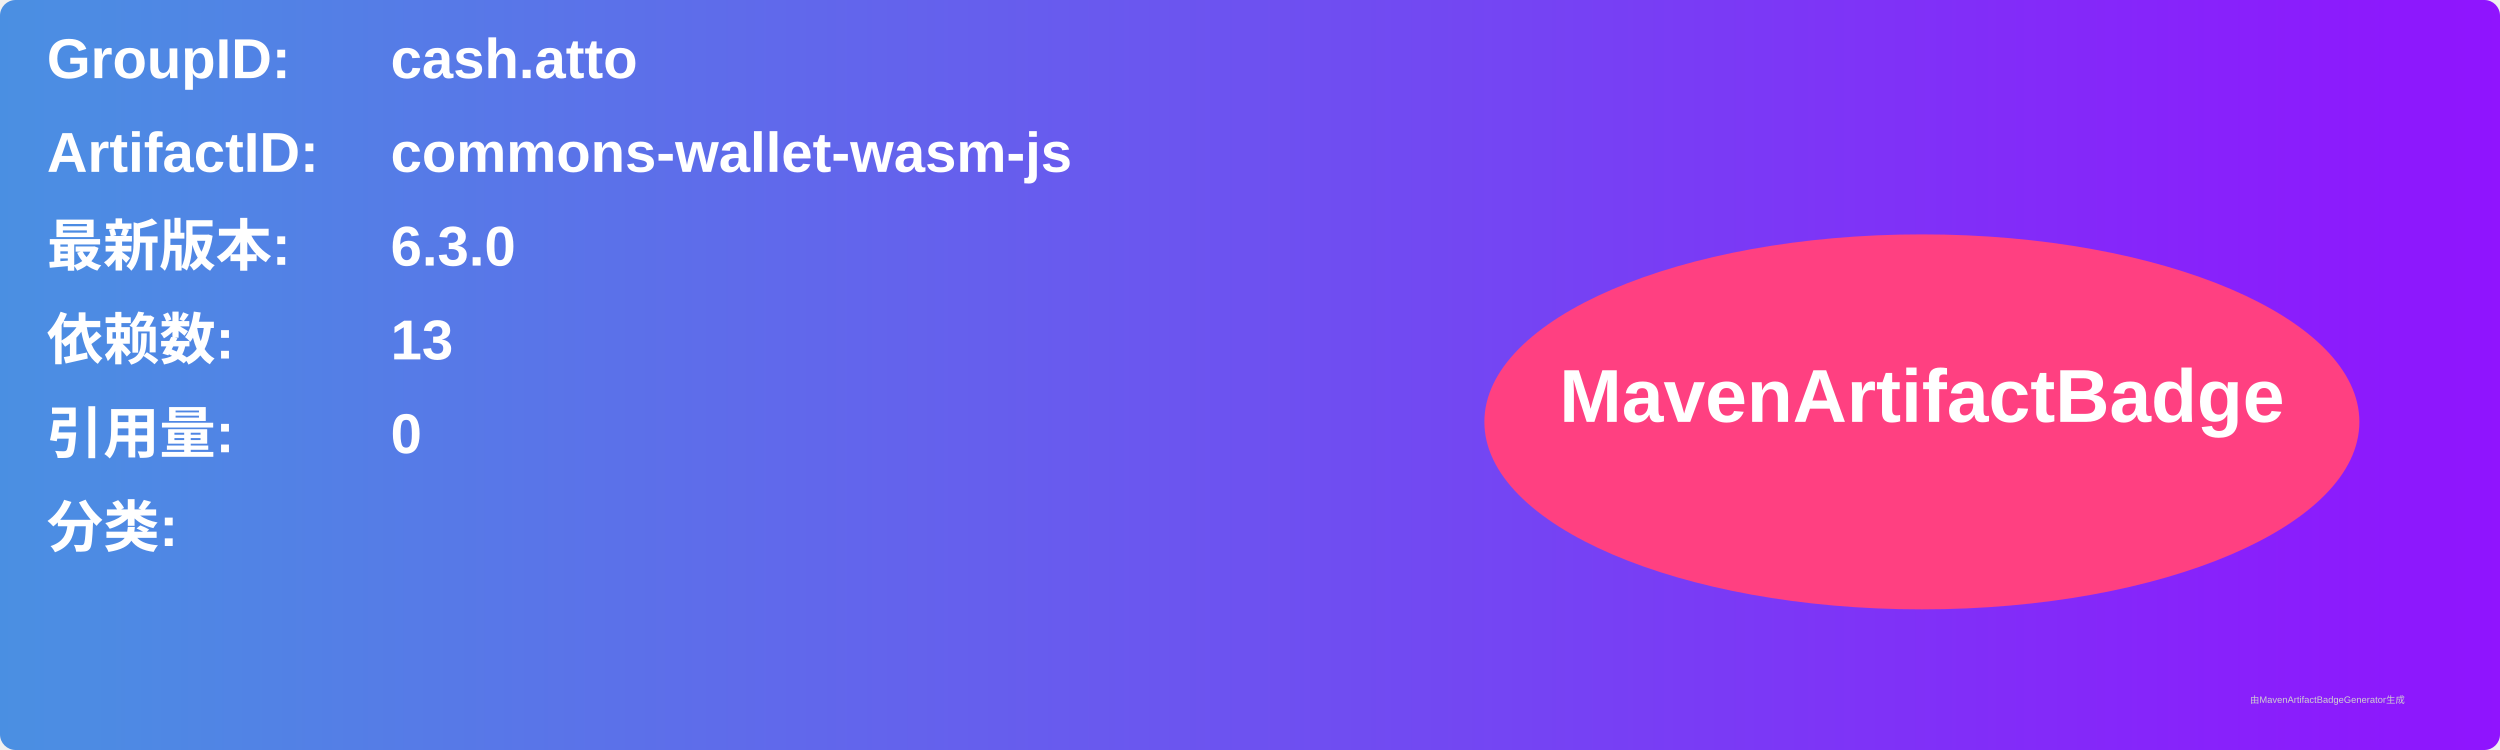
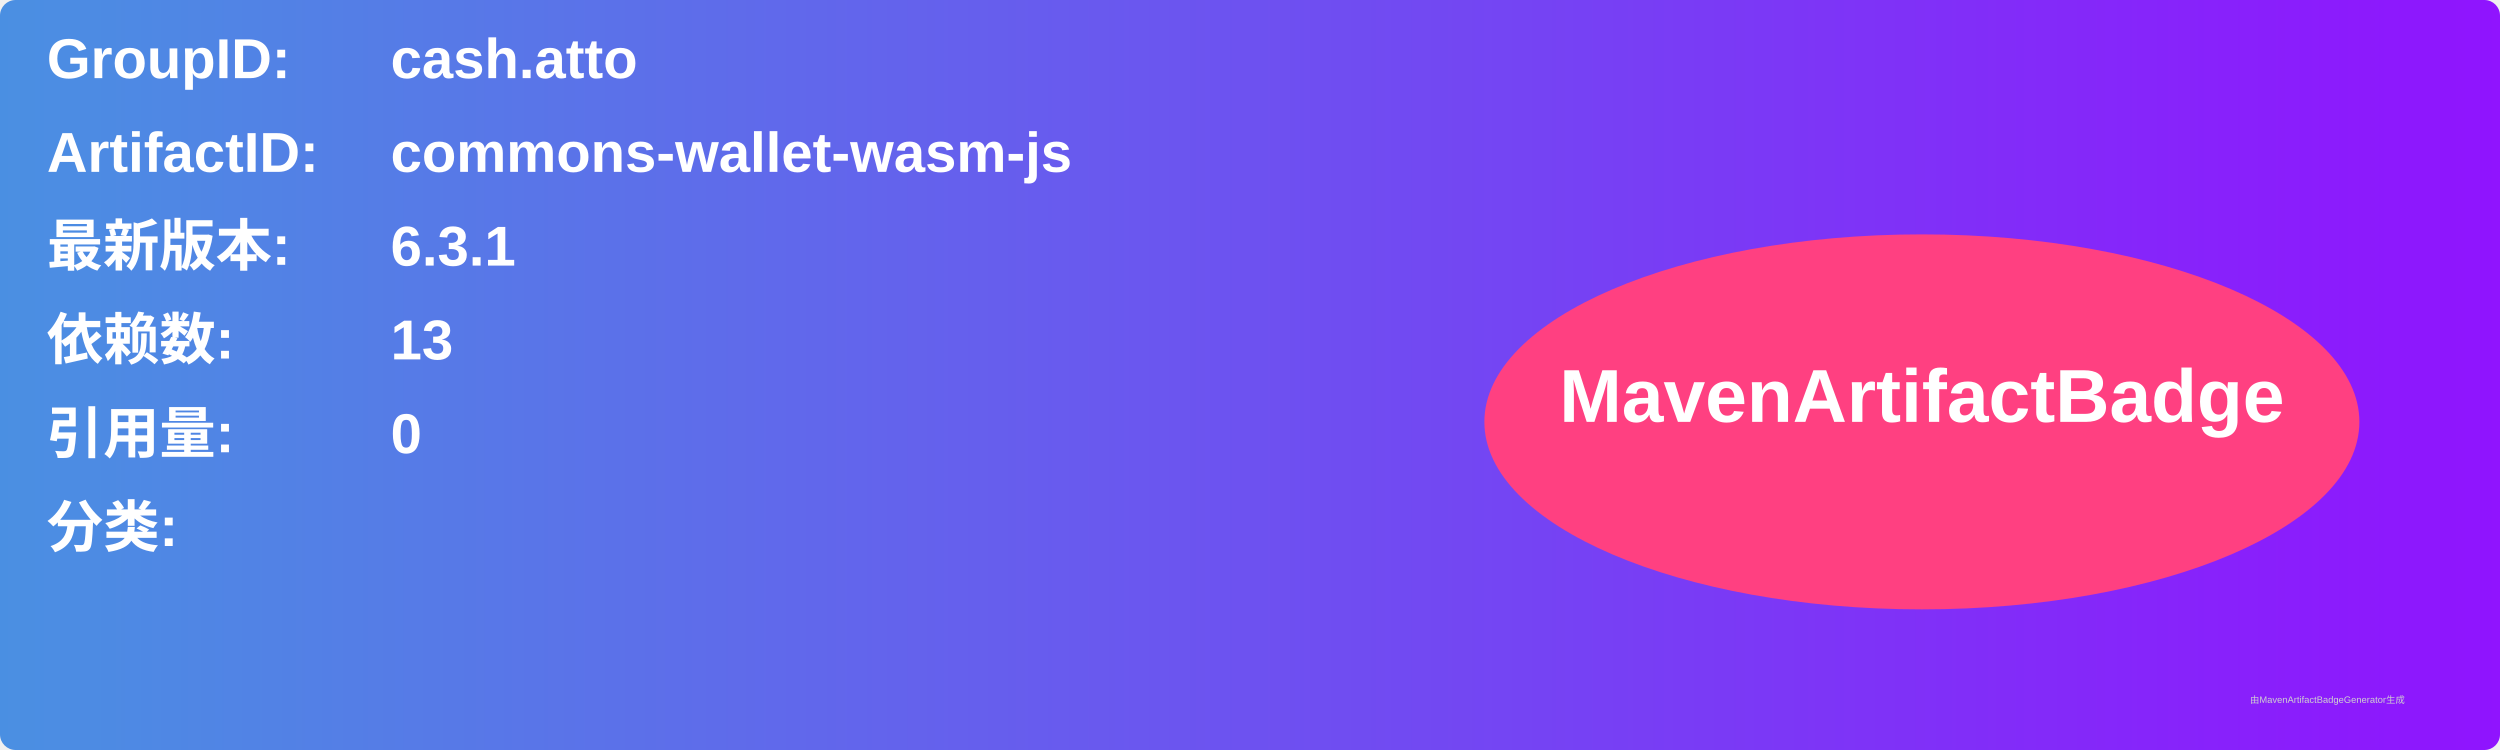
<svg xmlns="http://www.w3.org/2000/svg" width="800" height="240" viewBox="0 0 800 240">
  <linearGradient id="grad" x1="0%" y1="0%" x2="100%" y2="0%">
    <stop offset="0%" stop-color="#4a90e2" />
    <stop offset="100%" stop-color="#9013fe" />
  </linearGradient>
  <rect width="100%" height="100%" rx="5" ry="5" fill="url(#grad)" />
  <g transform="translate(15, 15)">
    <text x="0" y="10" font-family="Arial" font-size="18" fill="white" font-weight="bold" width="260">GroupID:</text>
    <text x="110" y="10" font-family="Arial" font-size="18" fill="white" font-weight="bold" width="460">cash.atto</text>
    <text x="0" y="40" font-family="Arial" font-size="18" fill="white" font-weight="bold" width="260">ArtifactID:</text>
    <text x="110" y="40" font-family="Arial" font-size="18" fill="white" font-weight="bold" width="460">commons-wallet-wasm-js</text>
    <text x="0" y="70" font-family="Arial" font-size="18" fill="white" font-weight="bold">最新版本:</text>
    <text x="110" y="70" font-family="Arial" font-size="18" fill="white" font-weight="bold">
-       <tspan font-weight="bold">6.3.0</tspan>
+       <tspan font-weight="bold">6.3.1</tspan>
    </text>
    <text x="0" y="100" font-family="Arial" font-size="18" fill="white" font-weight="bold">依赖数: </text>
    <text x="110" y="100" font-family="Arial" font-size="18" fill="white">
      <tspan font-weight="bold">13</tspan>
    </text>
    <text x="0" y="130" font-family="Arial" font-size="18" fill="white" font-weight="bold">引用量: </text>
    <text x="110" y="130" font-family="Arial" font-size="18" fill="white">
      <tspan font-weight="bold">0</tspan>
    </text>
    <text x="0" y="160" font-family="Arial" font-size="18" fill="white" font-weight="bold">分类:</text>
    <text x="10" y="190" font-family="Arial" font-size="10" fill="white">
      <tspan font-weight="bold" />
    </text>
    <ellipse cx="600" cy="120" rx="140" ry="60" fill="#ff4081" />
    <text x="600" y="120" text-anchor="middle" font-family="Arial" font-size="24" fill="white" font-weight="bold">MavenArtifactBadge</text>
  </g>
  <text x="720" y="225" font-family="Arial" font-size="3" fill="#d0d0d0">由MavenArtifactBadgeGenerator生成</text>
</svg>
